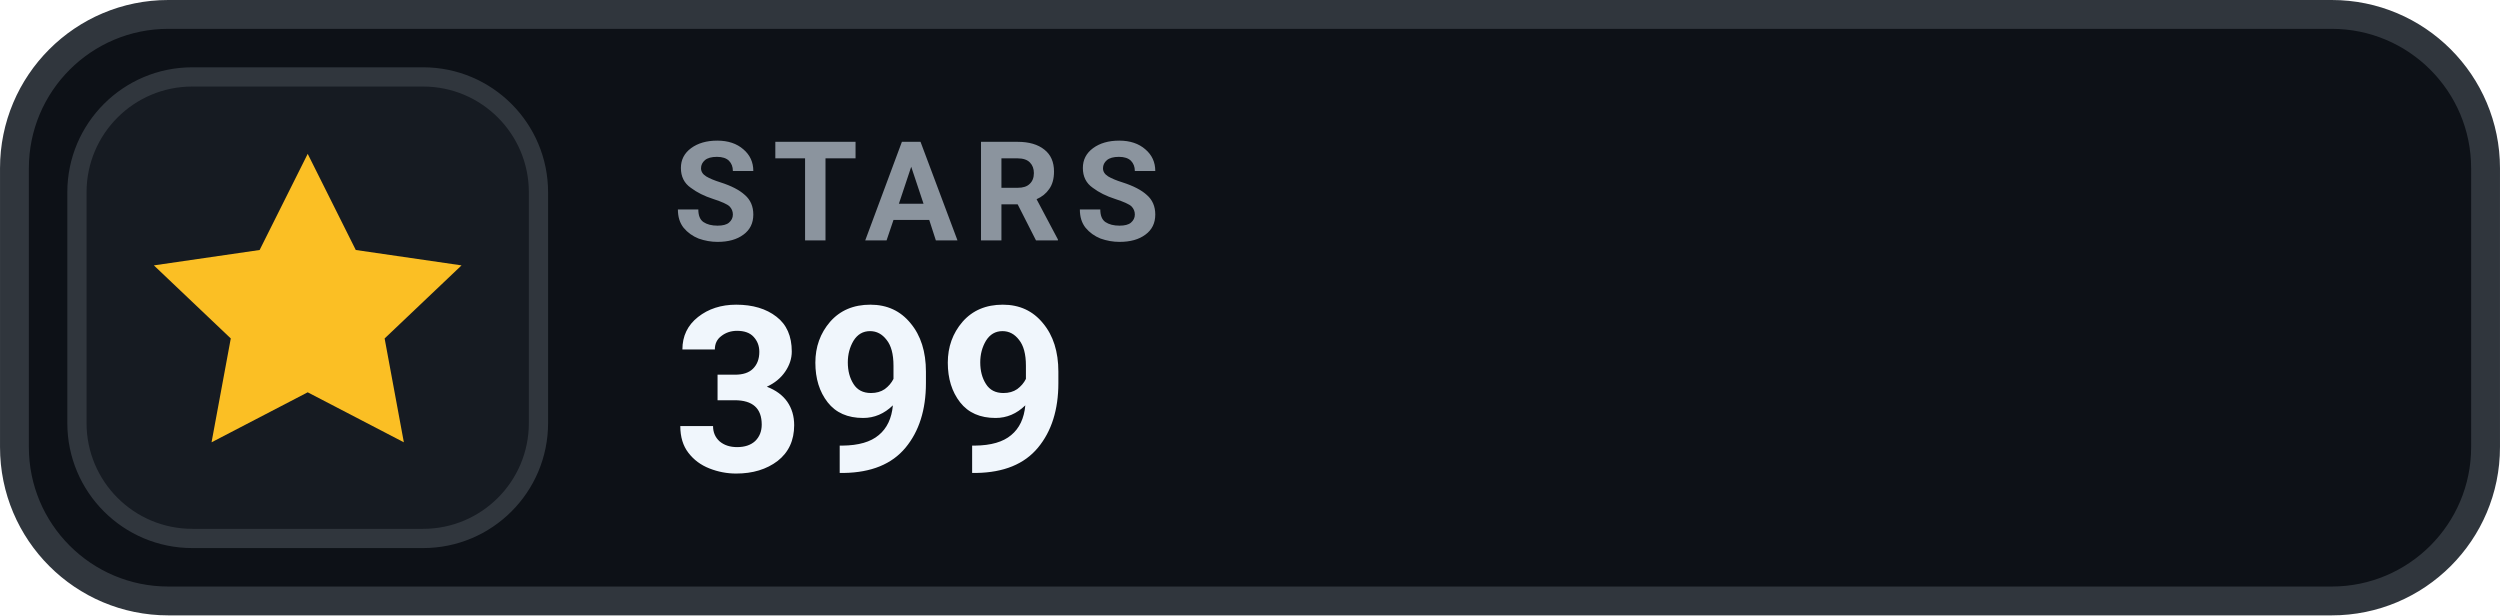
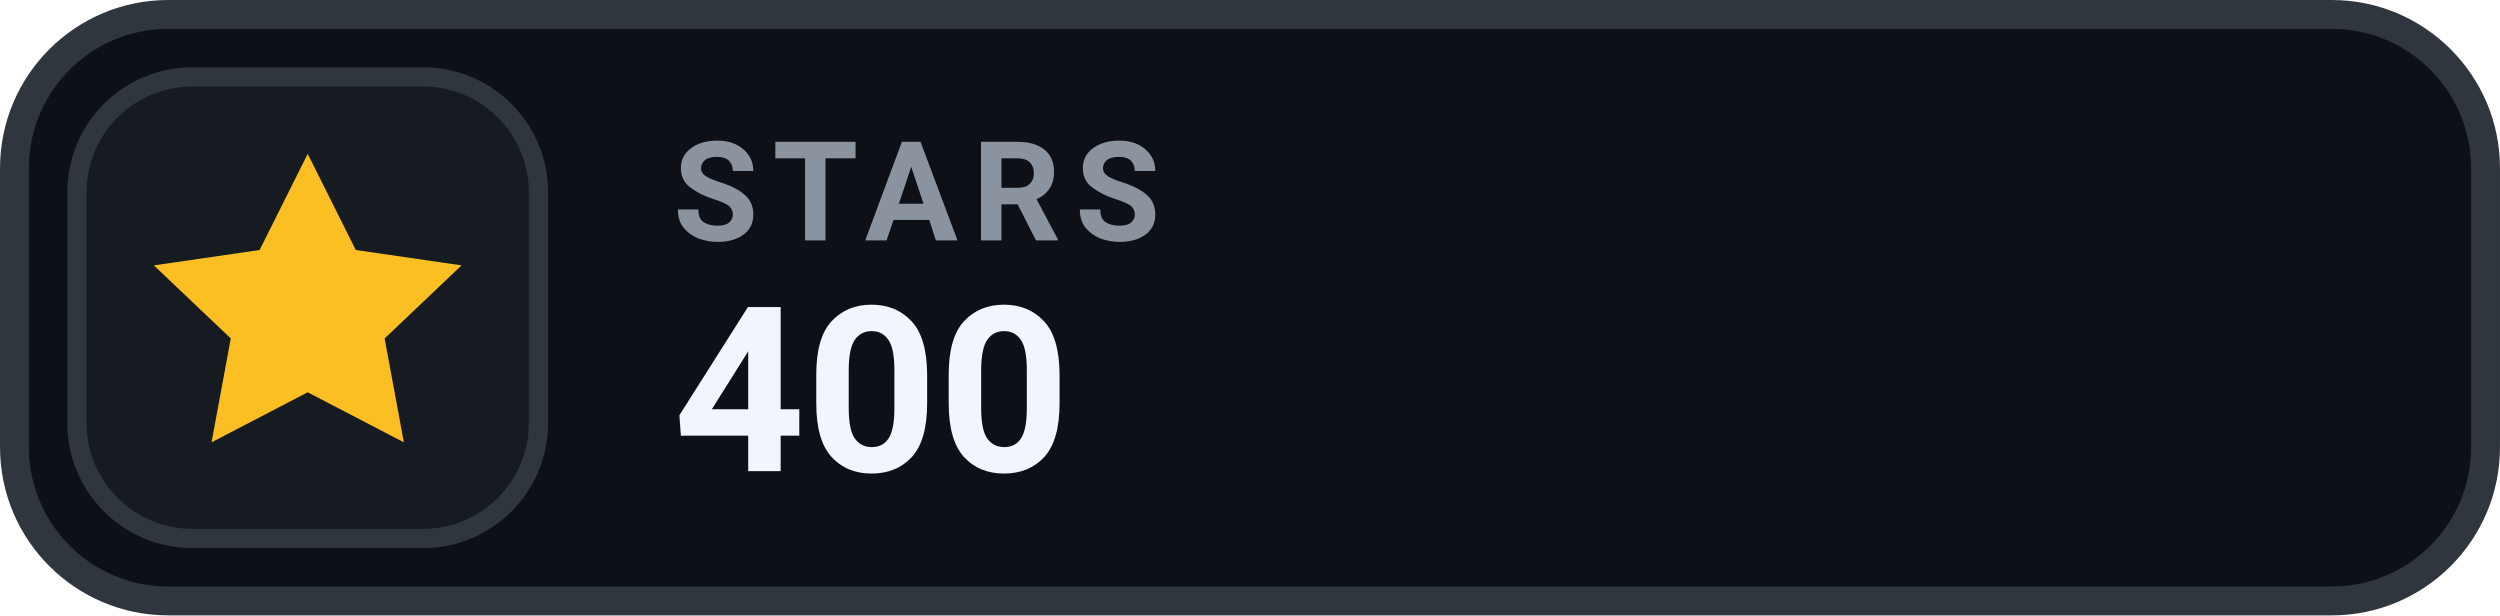
- <svg xmlns="http://www.w3.org/2000/svg" width="126" height="31.015" viewBox="0 0 130 32" role="img" aria-label="STARS 399">
+ <svg xmlns="http://www.w3.org/2000/svg" width="126" height="31.015" viewBox="0 0 130 32" role="img" aria-label="STARS 400">
  <rect x=".75" y=".75" width="128.5" height="30.5" rx="8" fill="#0D1117" stroke="#30363D" stroke-width="1.5" />
  <rect x="4" y="4" width="24" height="24" rx="6" fill="#161B22" stroke="#30363D" stroke-width="1" />
  <g transform="translate(16 16)" style="color:#FBBF24;">
    <path d="M0 -8 l2.5 5 5.5 .8 -4 3.8 1 5.4 -5 -2.6 -5 2.6 1 -5.4 -4 -3.8 5.5 -.8 Z" fill="currentColor" />
  </g>
  <text x="35" y="12.5" fill="#8B949E" font-family="-apple-system,BlinkMacSystemFont,'Segoe UI',Roboto,Helvetica,Arial,sans-serif" font-size="7.2" font-weight="700" letter-spacing=".75">STARS</text>
-   <text x="35" y="24.5" fill="#F0F6FC" font-family="-apple-system,BlinkMacSystemFont,'Segoe UI',Roboto,Helvetica,Arial,sans-serif" font-size="12" font-weight="700">399</text>
+   <text x="35" y="24.5" fill="#F0F6FC" font-family="-apple-system,BlinkMacSystemFont,'Segoe UI',Roboto,Helvetica,Arial,sans-serif" font-size="12" font-weight="700">400</text>
</svg>
